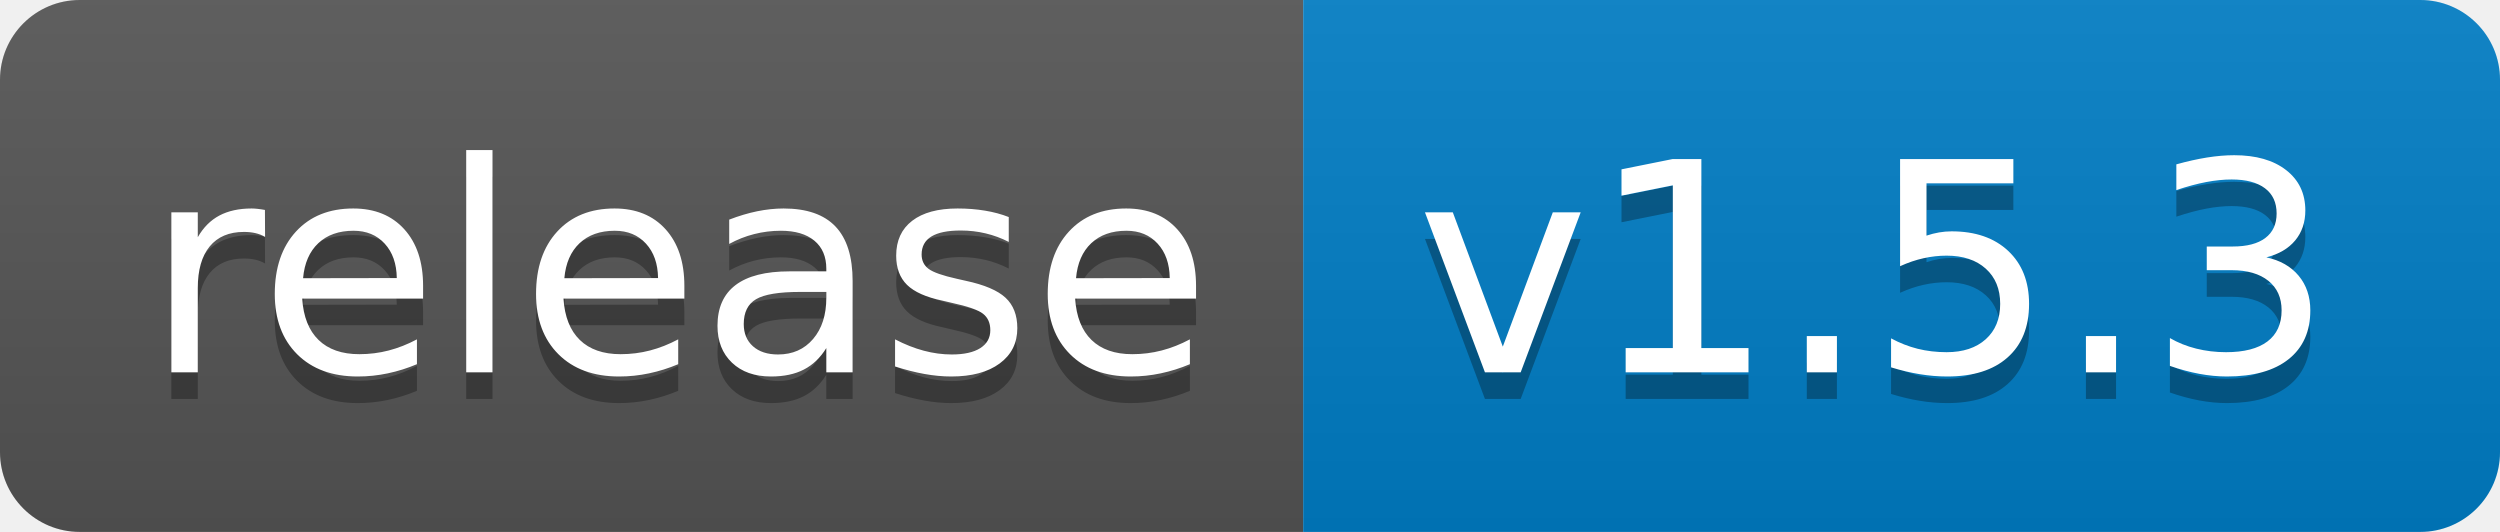
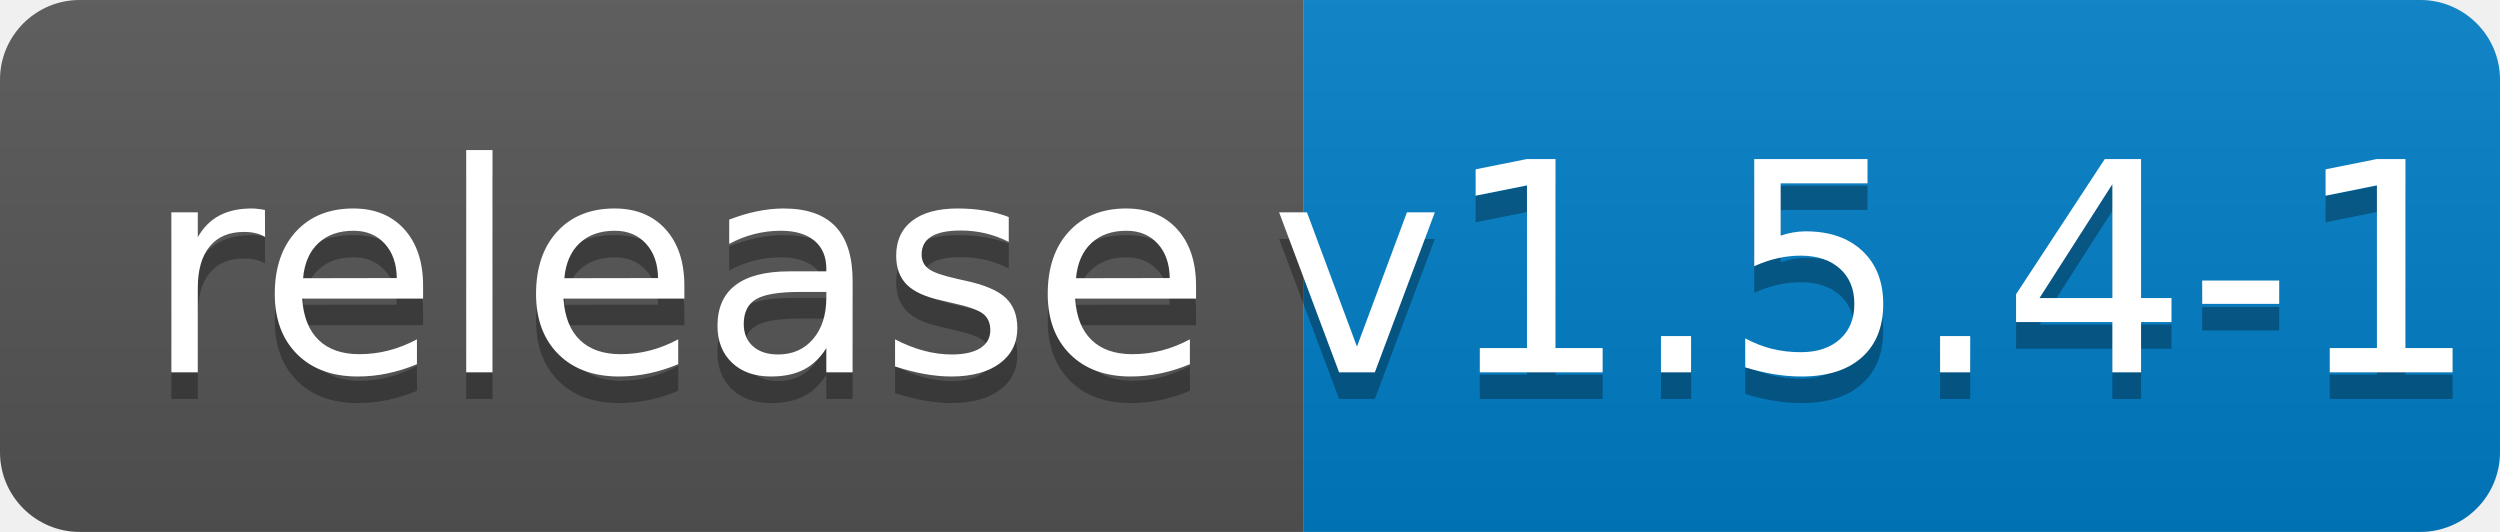
<svg xmlns="http://www.w3.org/2000/svg" width="94" height="20">
  <linearGradient id="b" x2="0" y2="100%">
    <stop offset="0" stop-color="#bbb" stop-opacity=".1" />
    <stop offset="1" stop-opacity=".1" />
  </linearGradient>
  <clipPath id="a">
    <rect width="94" height="20" rx="3" fill="#fff" />
  </clipPath>
  <g clip-path="url(#a)">
    <path fill="#555" d="M0 0h49v20H0z" />
    <path fill="#007ec6" d="M49 0h45v20H49z" />
    <path fill="url(#b)" d="M0 0h94v20H0z" />
  </g>
  <g fill="#fff" text-anchor="middle" font-family="DejaVu Sans,Verdana,Geneva,sans-serif" font-size="110">
    <text x="255" y="150" fill="#010101" fill-opacity=".3" transform="scale(.1)" textLength="390">release</text>
    <text x="255" y="140" transform="scale(.1)" textLength="390">release</text>
-     <text x="705" y="150" fill="#010101" fill-opacity=".3" transform="scale(.1)" textLength="350">v1.5.3</text>
-     <text x="705" y="140" transform="scale(.1)" textLength="350">v1.5.3</text>
+     <text x="705" y="150" fill="#010101" fill-opacity=".3" transform="scale(.1)" textLength="350">v1.5.4-1</text>
+     <text x="705" y="140" transform="scale(.1)" textLength="350">v1.5.4-1</text>
  </g>
</svg>
